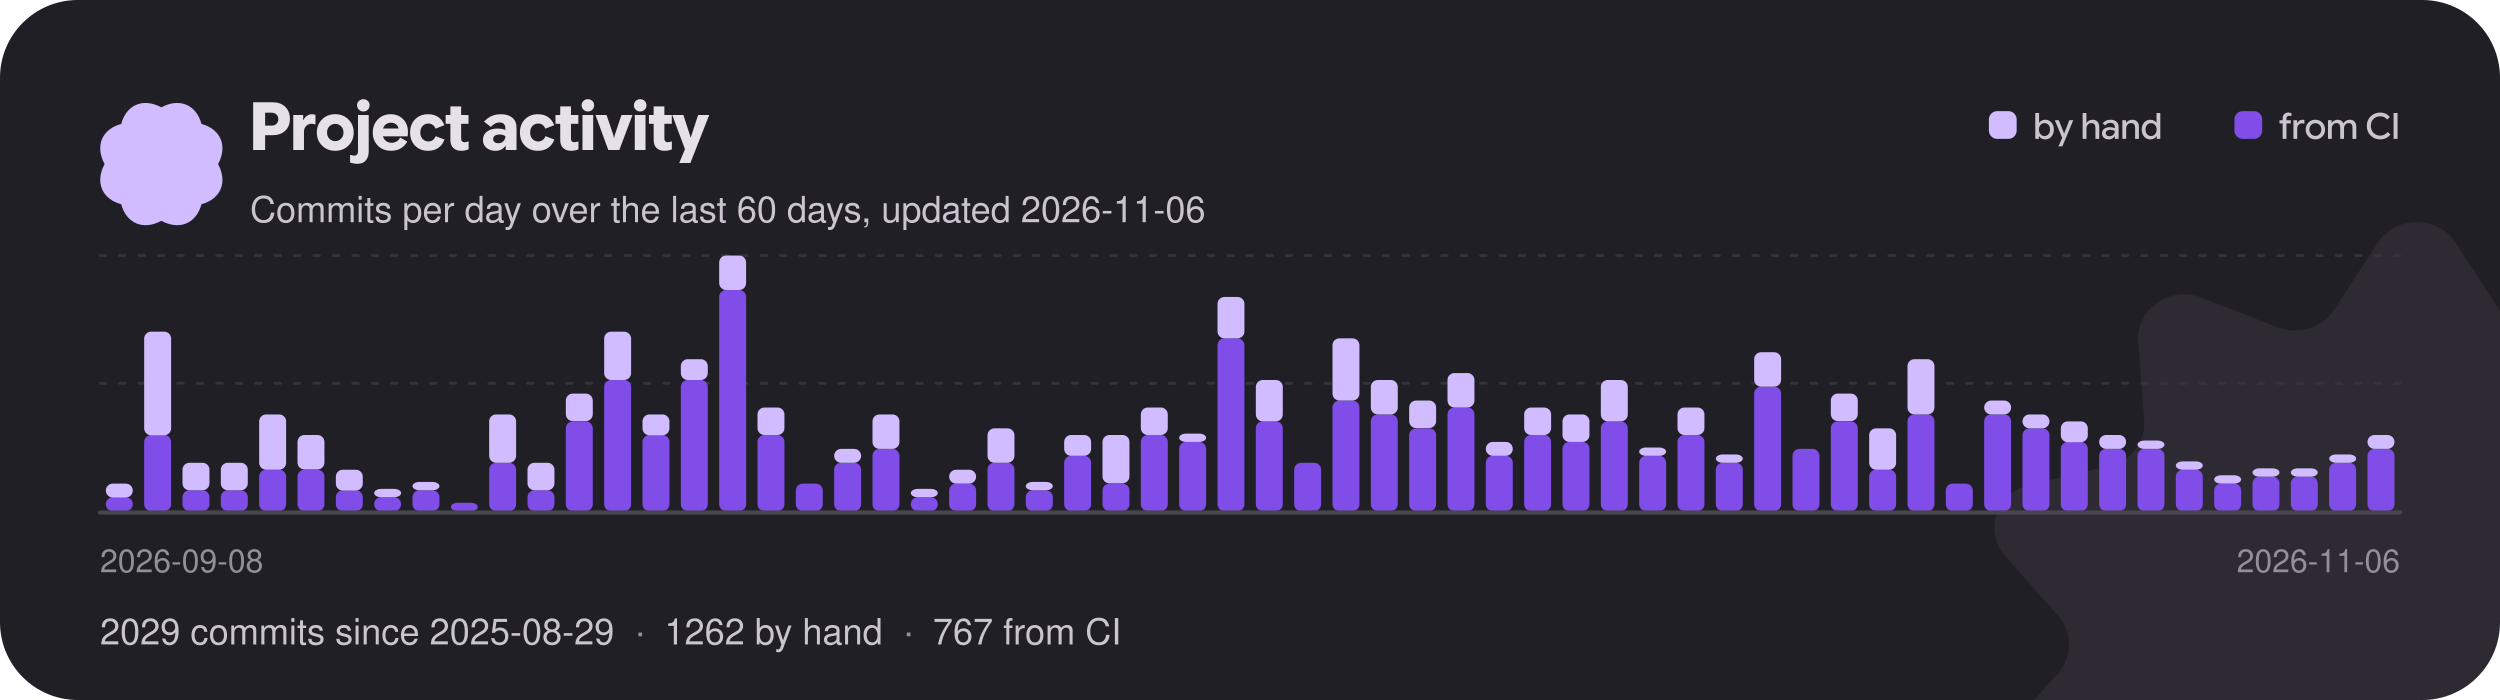
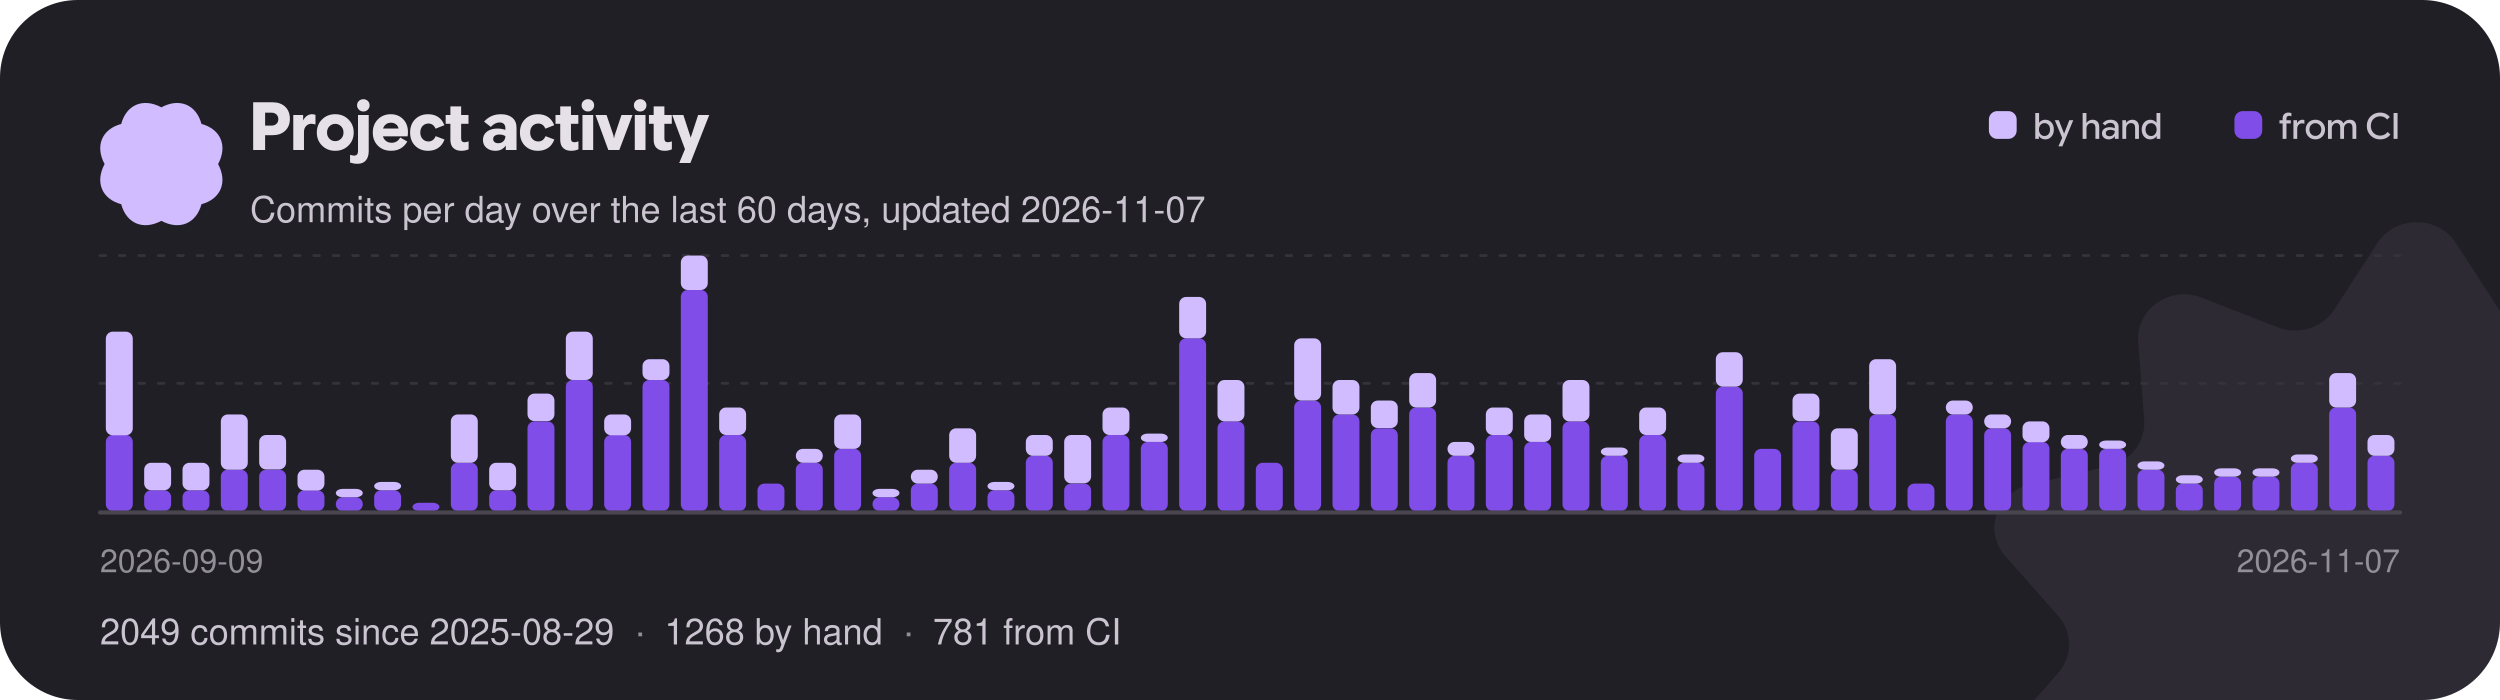
<svg xmlns="http://www.w3.org/2000/svg" width="900" height="252" viewBox="0 0 900 252" role="img" aria-label="Project activity: commits per day over the last 60 days">
  <style>text{font-family:"Google Sans Flex","Google Sans",-apple-system,"Segoe UI",Helvetica,Arial,sans-serif;font-weight:500}</style>
  <defs>
    <clipPath id="card">
      <rect width="900" height="252" rx="28" />
    </clipPath>
  </defs>
  <g clip-path="url(#card)">
    <rect width="900" height="252" fill="#211f26" />
    <g transform="translate(870 232) scale(0.95)">
      <g>
        <animateTransform attributeName="transform" type="rotate" from="0" to="360" dur="60s" repeatCount="indefinite" />
        <path transform="translate(-160 -160)" d="M145.149 7.904C151.979 -2.635 168.019 -2.635 174.849 7.904L191.239 33.165C195.729 40.093 204.799 42.91 212.689 39.83L241.469 28.603C253.479 23.92 266.449 32.932 265.509 45.3L263.239 74.95C262.609 83.08 268.209 90.45 276.489 92.4L306.679 99.49C319.269 102.45 324.229 117.03 315.859 126.51L295.799 149.21C290.299 155.44 290.299 164.56 295.799 170.79L315.859 193.49C324.229 202.97 319.269 217.55 306.679 220.51L276.489 227.6C268.209 229.55 262.609 236.92 263.239 245.05L265.509 274.7C266.449 287.07 253.479 296.08 241.469 291.4L212.689 280.17C204.799 277.09 195.729 279.91 191.239 286.84L174.849 312.1C168.019 322.63 151.979 322.63 145.149 312.1L128.759 286.84C124.269 279.91 115.199 277.09 107.309 280.17L78.529 291.4C66.519 296.08 53.549 287.07 54.489 274.7L56.759 245.05C57.389 236.92 51.789 229.55 43.509 227.6L13.319 220.51C0.729 217.55 -4.231 202.97 4.139 193.49L24.199 170.79C29.699 164.56 29.699 155.44 24.199 149.21L4.139 126.51C-4.231 117.03 0.729 102.45 13.319 99.49L43.509 92.4C51.789 90.45 57.389 83.08 56.759 74.95L54.489 45.3C53.549 32.932 66.519 23.92 78.529 28.603L107.309 39.83C115.199 42.91 124.269 40.093 128.759 33.165L145.149 7.904Z" fill="#d0bcff" fill-opacity="0.07" />
      </g>
    </g>
    <g transform="translate(58 59) scale(0.1375)">
      <g>
        <animateTransform attributeName="transform" type="rotate" from="360" to="0" dur="18s" repeatCount="indefinite" />
        <path transform="translate(-189.4 -189.5)" d="M338.584 189.998C364.427 238.164 344.902 281.771 295.066 295.061C281.771 344.902 238.164 364.422 189.998 338.584C141.831 364.427 98.225 344.902 84.934 295.066C35.098 281.771 15.573 238.164 41.416 189.998C15.573 141.831 35.098 98.225 84.934 84.934C98.225 35.098 141.831 15.573 189.998 41.416C238.164 15.573 281.771 35.098 295.061 84.934C344.902 98.225 364.422 141.831 338.584 189.998Z" fill="#d0bcff" />
      </g>
    </g>
    <path aria-hidden="true" transform="translate(90 54)" fill="#e6e0e9" d="M1.14 0Q1.14 0 1.14 0Q1.14 0 1.14 0V-17.18Q1.14 -17.18 1.14 -17.18Q1.14 -17.18 1.14 -17.18H8.16Q10.97 -17.18 12.67 -15.57Q14.36 -13.96 14.36 -11.18Q14.36 -8.52 12.66 -6.92Q10.96 -5.33 8.16 -5.33H3.62V-8.78H7.75Q8.83 -8.78 9.52 -9.42Q10.2 -10.06 10.2 -11.1Q10.2 -12.14 9.52 -12.79Q8.84 -13.43 7.76 -13.43H5.44V0Q5.44 0 5.44 0Q5.44 0 5.44 0ZM15.58 0Q15.58 0 15.58 0Q15.58 0 15.58 0V-12.6Q15.58 -12.6 15.58 -12.6Q15.58 -12.6 15.58 -12.6H19.13Q19.13 -12.6 19.13 -12.6Q19.13 -12.6 19.13 -12.6V-10.31L18.83 -10.66H19.15Q19.7 -11.78 20.56 -12.34Q21.41 -12.89 22.3 -12.89Q22.58 -12.89 22.87 -12.83Q23.16 -12.78 23.57 -12.66Q23.57 -12.66 23.57 -12.66Q23.57 -12.66 23.57 -12.66V-9.18Q23.57 -9.18 23.57 -9.18Q23.57 -9.18 23.57 -9.18Q23.11 -9.32 22.75 -9.38Q22.39 -9.44 22.08 -9.44Q20.99 -9.44 20.21 -8.65Q19.43 -7.86 19.43 -6.46V0Q19.43 0 19.43 0Q19.43 0 19.43 0ZM30.68 0.29Q27.83 0.29 25.94 -1.59Q24.05 -3.47 24.05 -6.3Q24.05 -9.13 25.94 -11.01Q27.83 -12.89 30.68 -12.89Q33.54 -12.89 35.44 -11Q37.33 -9.12 37.33 -6.3Q37.33 -3.47 35.44 -1.59Q33.54 0.29 30.68 0.29ZM30.68 -3.19Q31.91 -3.19 32.78 -4.06Q33.66 -4.92 33.66 -6.3Q33.66 -7.68 32.78 -8.54Q31.91 -9.41 30.68 -9.41Q29.46 -9.41 28.6 -8.54Q27.73 -7.68 27.73 -6.3Q27.73 -4.92 28.59 -4.06Q29.45 -3.19 30.68 -3.19ZM38.71 4.97Q37.96 4.97 37.37 4.86Q36.78 4.75 36.02 4.52Q36.02 4.52 36.02 4.52Q36.02 4.52 36.02 4.52V1.74Q36.02 1.74 36.02 1.74Q36.02 1.74 36.02 1.74Q36.55 1.88 36.9 1.95Q37.25 2.02 37.54 2.02Q38.17 2.02 38.53 1.61Q38.88 1.21 38.88 0.4V-12.6Q38.88 -12.6 38.88 -12.6Q38.88 -12.6 38.88 -12.6H42.74Q42.74 -12.6 42.74 -12.6Q42.74 -12.6 42.74 -12.6V0.41Q42.74 2.52 41.71 3.74Q40.67 4.97 38.71 4.97ZM40.8 -13.86Q39.86 -13.86 39.2 -14.52Q38.54 -15.18 38.54 -16.09Q38.54 -17.04 39.21 -17.66Q39.88 -18.29 40.8 -18.29Q41.77 -18.29 42.41 -17.66Q43.06 -17.04 43.06 -16.09Q43.06 -15.17 42.41 -14.51Q41.77 -13.86 40.8 -13.86ZM50.78 0.28Q47.84 0.28 46.02 -1.57Q44.2 -3.41 44.2 -6.3Q44.2 -9.13 46.01 -11Q47.83 -12.88 50.68 -12.88Q53.35 -12.88 55.1 -11.12Q56.86 -9.36 56.86 -6.46Q56.86 -6.08 56.83 -5.7Q56.8 -5.32 56.74 -4.91Q56.74 -4.91 56.74 -4.91Q56.74 -4.91 56.74 -4.91H46.08V-7.73H53.46Q53.33 -8.65 52.57 -9.24Q51.82 -9.83 50.72 -9.83Q49.37 -9.83 48.52 -8.87Q47.68 -7.91 47.68 -6.25Q47.68 -4.56 48.59 -3.58Q49.51 -2.6 50.99 -2.6Q52.01 -2.6 52.78 -3.07Q53.54 -3.53 54.07 -4.49Q54.07 -4.49 54.07 -4.49Q54.07 -4.49 54.07 -4.49L56.63 -3.05Q56.63 -3.05 56.63 -3.05Q56.63 -3.05 56.63 -3.05Q55.73 -1.46 54.28 -0.59Q52.84 0.28 50.78 0.28ZM64.13 0.29Q61.25 0.29 59.44 -1.54Q57.64 -3.37 57.64 -6.31Q57.64 -9.24 59.45 -11.06Q61.26 -12.88 64.14 -12.88Q66.25 -12.88 67.73 -11.89Q69.2 -10.91 69.98 -8.93Q69.98 -8.93 69.98 -8.93Q69.98 -8.93 69.98 -8.93L66.79 -7.68Q66.79 -7.68 66.79 -7.68Q66.79 -7.68 66.79 -7.68Q66.42 -8.59 65.77 -9.06Q65.12 -9.53 64.24 -9.53Q62.98 -9.53 62.14 -8.65Q61.31 -7.76 61.31 -6.31Q61.31 -4.85 62.15 -3.96Q62.99 -3.07 64.24 -3.07Q65.14 -3.07 65.81 -3.57Q66.48 -4.07 66.83 -4.98Q66.83 -4.98 66.83 -4.98Q66.83 -4.98 66.83 -4.98L70.02 -3.78Q70.02 -3.78 70.02 -3.78Q70.02 -3.78 70.02 -3.78Q69.3 -1.8 67.78 -0.76Q66.25 0.29 64.13 0.29ZM76.08 0.29Q74.27 0.29 73.21 -0.7Q72.14 -1.69 72.14 -3.71V-15.7Q72.14 -15.7 72.14 -15.7Q72.14 -15.7 72.14 -15.7H76.01Q76.01 -15.7 76.01 -15.7Q76.01 -15.7 76.01 -15.7V-4.18Q76.01 -3.42 76.32 -3.11Q76.63 -2.8 77.2 -2.8Q77.54 -2.8 77.9 -2.87Q78.25 -2.95 78.7 -3.11Q78.7 -3.11 78.7 -3.11Q78.7 -3.11 78.7 -3.11V-0.24Q78.7 -0.24 78.7 -0.24Q78.7 -0.24 78.7 -0.24Q78.04 0.04 77.4 0.16Q76.76 0.29 76.08 0.29ZM70.44 -9.43Q70.44 -9.43 70.44 -9.43Q70.44 -9.43 70.44 -9.43V-12.6Q70.44 -12.6 70.44 -12.6Q70.44 -12.6 70.44 -12.6H78.66Q78.66 -12.6 78.66 -12.6Q78.66 -12.6 78.66 -12.6V-9.43Q78.66 -9.43 78.66 -9.43Q78.66 -9.43 78.66 -9.43ZM88.34 0.29Q86.39 0.29 85.12 -0.78Q83.86 -1.85 83.86 -3.62Q83.86 -5.53 85.3 -6.62Q86.74 -7.72 89.05 -7.72Q89.87 -7.72 90.56 -7.6Q91.26 -7.48 91.93 -7.24V-7.86Q91.93 -8.84 91.39 -9.38Q90.84 -9.92 89.87 -9.92Q88.99 -9.92 88.21 -9.52Q87.43 -9.11 86.7 -8.3Q86.7 -8.3 86.7 -8.3Q86.7 -8.3 86.7 -8.3L84.25 -10.22Q84.25 -10.22 84.25 -10.22Q84.25 -10.22 84.25 -10.22Q85.58 -11.64 87.06 -12.26Q88.54 -12.88 90.37 -12.88Q92.93 -12.88 94.44 -11.62Q95.95 -10.37 95.95 -8.02V0Q95.95 0 95.95 0Q95.95 0 95.95 0H92.08Q92.08 0 92.08 0Q92.08 0 92.08 0V-2.41L92.68 -1.62H92.08Q91.46 -0.7 90.53 -0.2Q89.59 0.29 88.34 0.29ZM89.39 -2.44Q90.52 -2.44 91.22 -3.16Q91.93 -3.88 91.93 -4.91V-4.99Q91.48 -5.29 90.94 -5.43Q90.4 -5.57 89.78 -5.57Q88.75 -5.57 88.15 -5.15Q87.54 -4.73 87.54 -3.97Q87.54 -3.25 88.04 -2.84Q88.54 -2.44 89.39 -2.44ZM103.67 0.29Q100.79 0.29 98.98 -1.54Q97.18 -3.37 97.18 -6.31Q97.18 -9.24 98.99 -11.06Q100.8 -12.88 103.68 -12.88Q105.79 -12.88 107.27 -11.89Q108.74 -10.91 109.52 -8.93Q109.52 -8.93 109.52 -8.93Q109.52 -8.93 109.52 -8.93L106.33 -7.68Q106.33 -7.68 106.33 -7.68Q106.33 -7.68 106.33 -7.68Q105.96 -8.59 105.31 -9.06Q104.66 -9.53 103.78 -9.53Q102.52 -9.53 101.68 -8.65Q100.85 -7.76 100.85 -6.31Q100.85 -4.85 101.69 -3.96Q102.53 -3.07 103.78 -3.07Q104.68 -3.07 105.35 -3.57Q106.02 -4.07 106.37 -4.98Q106.37 -4.98 106.37 -4.98Q106.37 -4.98 106.37 -4.98L109.56 -3.78Q109.56 -3.78 109.56 -3.78Q109.56 -3.78 109.56 -3.78Q108.84 -1.8 107.32 -0.76Q105.79 0.29 103.67 0.29ZM115.62 0.29Q113.81 0.29 112.75 -0.7Q111.68 -1.69 111.68 -3.71V-15.7Q111.68 -15.7 111.68 -15.7Q111.68 -15.7 111.68 -15.7H115.55Q115.55 -15.7 115.55 -15.7Q115.55 -15.7 115.55 -15.7V-4.18Q115.55 -3.42 115.86 -3.11Q116.17 -2.8 116.74 -2.8Q117.08 -2.8 117.44 -2.87Q117.79 -2.95 118.24 -3.11Q118.24 -3.11 118.24 -3.11Q118.24 -3.11 118.24 -3.11V-0.24Q118.24 -0.24 118.24 -0.24Q118.24 -0.24 118.24 -0.24Q117.58 0.04 116.94 0.16Q116.3 0.29 115.62 0.29ZM109.98 -9.43Q109.98 -9.43 109.98 -9.43Q109.98 -9.43 109.98 -9.43V-12.6Q109.98 -12.6 109.98 -12.6Q109.98 -12.6 109.98 -12.6H118.2Q118.2 -12.6 118.2 -12.6Q118.2 -12.6 118.2 -12.6V-9.43Q118.2 -9.43 118.2 -9.43Q118.2 -9.43 118.2 -9.43ZM119.69 0Q119.69 0 119.69 0Q119.69 0 119.69 0V-12.6Q119.69 -12.6 119.69 -12.6Q119.69 -12.6 119.69 -12.6H123.55Q123.55 -12.6 123.55 -12.6Q123.55 -12.6 123.55 -12.6V0Q123.55 0 123.55 0Q123.55 0 123.55 0ZM121.63 -13.86Q120.7 -13.86 120.04 -14.52Q119.38 -15.18 119.38 -16.09Q119.38 -17.04 120.04 -17.66Q120.71 -18.29 121.63 -18.29Q122.6 -18.29 123.25 -17.66Q123.89 -17.04 123.89 -16.09Q123.89 -15.17 123.25 -14.51Q122.6 -13.86 121.63 -13.86ZM128.99 0Q128.99 0 128.99 0Q128.99 0 128.99 0L124.37 -12.6Q124.37 -12.6 124.37 -12.6Q124.37 -12.6 124.37 -12.6H128.36Q128.36 -12.6 128.36 -12.6Q128.36 -12.6 128.36 -12.6L130.79 -5.39L131.03 -4.21H131.05L131.32 -5.39L133.73 -12.6Q133.73 -12.6 133.73 -12.6Q133.73 -12.6 133.73 -12.6H137.7Q137.7 -12.6 137.7 -12.6Q137.7 -12.6 137.7 -12.6L132.95 0Q132.95 0 132.95 0Q132.95 0 132.95 0ZM138.52 0Q138.52 0 138.52 0Q138.52 0 138.52 0V-12.6Q138.52 -12.6 138.52 -12.6Q138.52 -12.6 138.52 -12.6H142.38Q142.38 -12.6 142.38 -12.6Q142.38 -12.6 142.38 -12.6V0Q142.38 0 142.38 0Q142.38 0 142.38 0ZM140.46 -13.86Q139.52 -13.86 138.86 -14.52Q138.2 -15.18 138.2 -16.09Q138.2 -17.04 138.87 -17.66Q139.54 -18.29 140.46 -18.29Q141.43 -18.29 142.07 -17.66Q142.72 -17.04 142.72 -16.09Q142.72 -15.17 142.07 -14.51Q141.43 -13.86 140.46 -13.86ZM149.26 0.29Q147.44 0.29 146.38 -0.7Q145.32 -1.69 145.32 -3.71V-15.7Q145.32 -15.7 145.32 -15.7Q145.32 -15.7 145.32 -15.7H149.18Q149.18 -15.7 149.18 -15.7Q149.18 -15.7 149.18 -15.7V-4.18Q149.18 -3.42 149.5 -3.11Q149.81 -2.8 150.37 -2.8Q150.72 -2.8 151.07 -2.87Q151.43 -2.95 151.87 -3.11Q151.87 -3.11 151.87 -3.11Q151.87 -3.11 151.87 -3.11V-0.24Q151.87 -0.24 151.87 -0.24Q151.87 -0.24 151.87 -0.24Q151.21 0.04 150.58 0.16Q149.94 0.29 149.26 0.29ZM143.62 -9.43Q143.62 -9.43 143.62 -9.43Q143.62 -9.43 143.62 -9.43V-12.6Q143.62 -12.6 143.62 -12.6Q143.62 -12.6 143.62 -12.6H151.84Q151.84 -12.6 151.84 -12.6Q151.84 -12.6 151.84 -12.6V-9.43Q151.84 -9.43 151.84 -9.43Q151.84 -9.43 151.84 -9.43ZM154.51 4.69Q154.51 4.69 154.49 4.73Q154.48 4.78 154.51 4.69L156.92 -1.09L156.86 0.42L152 -12.6Q152 -12.6 152 -12.6Q152 -12.6 152 -12.6H156.01Q156.01 -12.6 156.01 -12.6Q156.01 -12.6 156.01 -12.6L158.5 -4.96L158.64 -4.43H158.65L158.81 -4.94L161.33 -12.6Q161.33 -12.6 161.33 -12.6Q161.33 -12.6 161.33 -12.6H165.32Q165.32 -12.6 165.32 -12.6Q165.32 -12.6 165.32 -12.6L158.53 4.69Q158.52 4.73 158.53 4.71Q158.53 4.69 158.53 4.69Z" />
-     <text x="90" y="80" font-size="13" fill="#cac4d0">Commits per day over the last 60 days, updated 2026-11-06</text>
+     <text x="90" y="80" font-size="13" fill="#cac4d0">Commits per day over the last 60 days, updated 2026-11-07</text>
    <rect x="716.0" y="40" width="10" height="10" rx="3" fill="#d0bcff" />
    <path aria-hidden="true" transform="translate(732.0 50)" fill="#cac4d0" d="M4.29 0.18Q3.53 0.18 2.92 -0.16Q2.31 -0.5 2 -1.06H1.67L2 -1.37V0Q2 0 2 0Q2 0 2 0H0.7Q0.7 0 0.7 0Q0.7 0 0.7 0V-9.31Q0.7 -9.31 0.7 -9.31Q0.7 -9.31 0.7 -9.31H2.07Q2.07 -9.31 2.07 -9.31Q2.07 -9.31 2.07 -9.31V-5.65L2.05 -5.73Q2.36 -6.26 2.96 -6.58Q3.57 -6.9 4.3 -6.9Q5.63 -6.9 6.51 -5.94Q7.39 -4.97 7.39 -3.37Q7.39 -1.79 6.51 -0.81Q5.64 0.18 4.29 0.18ZM4.02 -1.04Q4.88 -1.04 5.44 -1.67Q6.01 -2.29 6.01 -3.37Q6.01 -4.44 5.45 -5.06Q4.88 -5.68 4.02 -5.68Q3.17 -5.68 2.6 -5.04Q2.02 -4.41 2.02 -3.37Q2.02 -2.37 2.59 -1.7Q3.15 -1.04 4.02 -1.04ZM9.04 2.67Q9.04 2.67 9.03 2.67Q9.03 2.68 9.04 2.67L10.53 -0.71L10.56 0.04L7.73 -6.73Q7.73 -6.73 7.73 -6.73Q7.73 -6.73 7.73 -6.73H9.17Q9.17 -6.73 9.17 -6.73Q9.17 -6.73 9.17 -6.73L10.94 -2.26L11.06 -1.87H11.09L11.22 -2.26L12.96 -6.73Q12.95 -6.73 12.96 -6.73Q12.96 -6.73 12.96 -6.73H14.38Q14.38 -6.73 14.38 -6.73Q14.38 -6.73 14.38 -6.73L10.46 2.67Q10.46 2.67 10.46 2.67Q10.46 2.67 10.46 2.67ZM17.75 0Q17.75 0 17.75 0Q17.75 0 17.75 0V-9.31Q17.75 -9.31 17.75 -9.31Q17.75 -9.31 17.75 -9.31H19.11Q19.11 -9.31 19.11 -9.31Q19.11 -9.31 19.11 -9.31V-5.73H19.13Q19.43 -6.25 20.02 -6.57Q20.6 -6.9 21.29 -6.9Q22.44 -6.9 23.08 -6.21Q23.72 -5.51 23.72 -4.34V0Q23.72 0 23.72 0Q23.72 0 23.72 0H22.35Q22.35 0 22.35 0Q22.35 0 22.35 0V-4.06Q22.35 -4.82 21.97 -5.26Q21.6 -5.69 20.86 -5.69Q20.15 -5.69 19.64 -5.14Q19.13 -4.58 19.13 -3.78V0Q19.13 0 19.13 0Q19.13 0 19.13 0ZM27.16 0.18Q26.08 0.18 25.4 -0.42Q24.71 -1.02 24.71 -1.99Q24.71 -3.02 25.48 -3.61Q26.25 -4.21 27.49 -4.21Q28.03 -4.21 28.51 -4.11Q28.98 -4 29.33 -3.84V-4.28Q29.33 -4.97 28.88 -5.37Q28.44 -5.77 27.7 -5.77Q27.12 -5.77 26.69 -5.54Q26.25 -5.32 25.84 -4.84Q25.84 -4.84 25.84 -4.84Q25.84 -4.84 25.84 -4.84L24.94 -5.58Q24.94 -5.58 24.94 -5.58Q24.94 -5.58 24.94 -5.58Q25.58 -6.3 26.25 -6.6Q26.92 -6.9 27.83 -6.9Q29.14 -6.9 29.92 -6.21Q30.7 -5.51 30.7 -4.32V0Q30.7 0 30.7 0Q30.7 0 30.7 0H29.35Q29.35 0 29.35 0Q29.35 0 29.35 0V-1.46L29.69 -0.99H29.33Q29.02 -0.45 28.45 -0.14Q27.88 0.18 27.16 0.18ZM27.45 -0.95Q28.24 -0.95 28.78 -1.49Q29.33 -2.03 29.33 -2.81V-2.83Q29.04 -3.02 28.61 -3.14Q28.18 -3.26 27.72 -3.26Q26.96 -3.26 26.52 -2.95Q26.08 -2.65 26.08 -2.07Q26.08 -1.55 26.45 -1.25Q26.83 -0.95 27.45 -0.95ZM32.05 0V-6.73Q32.05 -6.73 32.05 -6.73Q32.05 -6.73 32.05 -6.73H33.37Q33.37 -6.73 33.37 -6.73Q33.37 -6.73 33.37 -6.73V-5.53L33.2 -5.73H33.39Q33.7 -6.25 34.3 -6.57Q34.91 -6.9 35.58 -6.9Q36.73 -6.9 37.37 -6.21Q38.01 -5.52 38.01 -4.34V0Q38.01 0 38.01 0Q38.01 0 38.01 0H36.64Q36.64 0 36.64 0Q36.64 0 36.64 0V-4.06Q36.64 -4.83 36.27 -5.26Q35.9 -5.69 35.13 -5.69Q34.42 -5.69 33.92 -5.15Q33.42 -4.61 33.42 -3.8V0Q33.42 0 33.42 0Q33.42 0 33.42 0H32.05Q32.05 0 32.05 0Q32.05 0 32.05 0ZM42.11 0.18Q40.77 0.18 39.9 -0.8Q39.02 -1.77 39.02 -3.36Q39.02 -4.95 39.91 -5.92Q40.79 -6.9 42.13 -6.9Q42.86 -6.9 43.47 -6.57Q44.07 -6.25 44.36 -5.72L44.34 -5.65V-9.31Q44.34 -9.31 44.34 -9.31Q44.34 -9.31 44.34 -9.31H45.71Q45.71 -9.31 45.71 -9.31Q45.71 -9.31 45.71 -9.31V0Q45.71 0 45.71 0Q45.71 0 45.71 0H44.41Q44.41 0 44.41 0Q44.41 0 44.41 0V-1.29L44.64 -1.05H44.41Q44.1 -0.49 43.49 -0.16Q42.88 0.18 42.11 0.18ZM42.39 -1.03Q43.26 -1.03 43.82 -1.7Q44.39 -2.36 44.39 -3.37Q44.39 -4.39 43.81 -5.03Q43.24 -5.67 42.39 -5.67Q41.53 -5.67 40.96 -5.05Q40.39 -4.43 40.39 -3.36Q40.39 -2.29 40.96 -1.66Q41.53 -1.03 42.39 -1.03Z" />
    <rect x="804.4" y="40" width="10" height="10" rx="3" fill="#814de8" />
    <path aria-hidden="true" transform="translate(820.4 50)" fill="#cac4d0" d="M0.21 -5.55Q0.21 -5.55 0.21 -5.55Q0.21 -5.55 0.21 -5.55V-6.71Q0.21 -6.71 0.21 -6.71Q0.21 -6.71 0.21 -6.71H4.29Q4.29 -6.71 4.29 -6.71Q4.29 -6.71 4.29 -6.71V-5.55Q4.29 -5.55 4.29 -5.55Q4.29 -5.55 4.29 -5.55ZM1.35 0Q1.35 0 1.35 0Q1.35 0 1.35 0V-7.38Q1.35 -8.33 1.91 -8.91Q2.47 -9.48 3.41 -9.48Q3.67 -9.48 3.92 -9.44Q4.17 -9.41 4.5 -9.3Q4.5 -9.3 4.5 -9.3Q4.5 -9.3 4.5 -9.3V-8.15Q4.5 -8.15 4.5 -8.15Q4.5 -8.15 4.5 -8.15Q4.21 -8.24 4.01 -8.27Q3.82 -8.3 3.63 -8.3Q3.22 -8.3 2.97 -8.05Q2.72 -7.81 2.72 -7.31V-6.38V-6.14V0Q2.72 0 2.72 0Q2.72 0 2.72 0ZM5.23 0Q5.23 0 5.23 0Q5.23 0 5.23 0V-6.73Q5.23 -6.73 5.23 -6.73Q5.23 -6.73 5.23 -6.73H6.53Q6.53 -6.73 6.53 -6.73Q6.53 -6.73 6.53 -6.73V-5.53L6.4 -5.67H6.56Q6.82 -6.24 7.35 -6.57Q7.87 -6.9 8.43 -6.9Q8.57 -6.9 8.74 -6.88Q8.9 -6.86 9.18 -6.79Q9.18 -6.79 9.18 -6.79Q9.18 -6.79 9.18 -6.79V-5.45Q9.18 -5.45 9.18 -5.45Q9.18 -5.45 9.18 -5.45Q8.85 -5.55 8.65 -5.58Q8.46 -5.6 8.33 -5.6Q7.62 -5.6 7.11 -5.07Q6.6 -4.53 6.6 -3.67V0Q6.6 0 6.6 0Q6.6 0 6.6 0ZM13.13 0.18Q11.63 0.18 10.64 -0.84Q9.65 -1.85 9.65 -3.37Q9.65 -4.89 10.64 -5.9Q11.63 -6.9 13.13 -6.9Q14.62 -6.9 15.62 -5.9Q16.62 -4.89 16.62 -3.37Q16.62 -1.85 15.63 -0.84Q14.63 0.18 13.13 0.18ZM13.13 -1.07Q14.02 -1.07 14.64 -1.71Q15.27 -2.35 15.27 -3.37Q15.27 -4.39 14.64 -5.03Q14.01 -5.66 13.13 -5.66Q12.24 -5.66 11.62 -5.03Q11 -4.39 11 -3.37Q11 -2.35 11.62 -1.71Q12.23 -1.07 13.13 -1.07ZM17.67 0Q17.67 0 17.67 0Q17.67 0 17.67 0V-6.73Q17.67 -6.73 17.67 -6.73Q17.67 -6.73 17.67 -6.73H19Q19 -6.73 19 -6.73Q19 -6.73 19 -6.73V-5.58L18.87 -5.73H19.03Q19.32 -6.25 19.9 -6.57Q20.47 -6.9 21.16 -6.9Q21.89 -6.9 22.45 -6.54Q23.01 -6.17 23.22 -5.58Q23.61 -6.23 24.2 -6.57Q24.8 -6.9 25.52 -6.9Q26.64 -6.9 27.25 -6.22Q27.86 -5.53 27.86 -4.35V0Q27.86 0 27.86 0Q27.86 0 27.86 0H26.49Q26.49 0 26.49 0Q26.49 0 26.49 0V-4.06Q26.49 -4.85 26.15 -5.27Q25.8 -5.69 25.12 -5.69Q24.43 -5.69 23.94 -5.15Q23.45 -4.61 23.45 -3.79V0Q23.45 0 23.45 0Q23.45 0 23.45 0H22.08Q22.08 0 22.08 0Q22.08 0 22.08 0V-4.04Q22.08 -4.84 21.73 -5.26Q21.38 -5.69 20.7 -5.69Q20.02 -5.69 19.54 -5.14Q19.05 -4.6 19.05 -3.78V0Q19.05 0 19.05 0Q19.05 0 19.05 0ZM36.47 0.18Q34.41 0.18 33.03 -1.21Q31.65 -2.59 31.65 -4.67Q31.65 -6.76 33.04 -8.12Q34.42 -9.48 36.46 -9.48Q37.13 -9.48 37.75 -9.31Q38.37 -9.14 38.87 -8.82Q39.38 -8.51 39.94 -7.9Q39.94 -7.9 39.94 -7.9Q39.94 -7.9 39.94 -7.9L38.98 -6.96Q38.98 -6.96 38.98 -6.96Q38.98 -6.96 38.98 -6.96Q38.49 -7.47 38.15 -7.69Q37.82 -7.9 37.4 -8.01Q36.99 -8.13 36.48 -8.13Q35.05 -8.13 34.07 -7.18Q33.1 -6.23 33.1 -4.68Q33.1 -3.14 34.06 -2.16Q35.03 -1.18 36.48 -1.18Q37 -1.18 37.46 -1.33Q37.93 -1.47 38.32 -1.73Q38.72 -2 39.16 -2.5Q39.16 -2.5 39.16 -2.5Q39.16 -2.5 39.16 -2.5L40.16 -1.54Q40.16 -1.54 40.16 -1.54Q40.16 -1.54 40.16 -1.54Q39.53 -0.83 38.99 -0.5Q38.45 -0.17 37.82 0Q37.19 0.18 36.47 0.18ZM41.29 0Q41.29 0 41.29 0Q41.29 0 41.29 0V-9.31Q41.29 -9.31 41.29 -9.31Q41.29 -9.31 41.29 -9.31H42.72Q42.72 -9.31 42.72 -9.31Q42.72 -9.31 42.72 -9.31V0Q42.72 0 42.72 0Q42.72 0 42.72 0Z" />
    <line x1="36" y1="138.0" x2="864" y2="138.0" stroke="#36323d" stroke-dasharray="2 5" stroke-linecap="round" />
    <line x1="36" y1="92.0" x2="864" y2="92.0" stroke="#36323d" stroke-dasharray="2 5" stroke-linecap="round" />
-     <rect x="38.1" y="179.0" width="9.7" height="5.0" rx="2.5" fill="#814de8" />
-     <rect x="38.1" y="174.1" width="9.7" height="5.0" rx="2.5" fill="#d0bcff" />
-     <rect x="51.9" y="156.6" width="9.7" height="27.4" rx="2.5" fill="#814de8" />
-     <rect x="51.9" y="119.4" width="9.7" height="37.3" rx="2.5" fill="#d0bcff" />
+     <rect x="38.1" y="156.6" width="9.7" height="27.4" rx="2.5" fill="#814de8" />
+     <rect x="38.1" y="119.4" width="9.7" height="37.3" rx="2.5" fill="#d0bcff" />
+     <rect x="51.9" y="176.5" width="9.7" height="7.5" rx="2.5" fill="#814de8" />
+     <rect x="51.9" y="166.6" width="9.7" height="9.9" rx="2.5" fill="#d0bcff" />
    <rect x="65.7" y="176.5" width="9.7" height="7.5" rx="2.5" fill="#814de8" />
    <rect x="65.7" y="166.6" width="9.7" height="9.9" rx="2.5" fill="#d0bcff" />
-     <rect x="79.5" y="176.5" width="9.7" height="7.5" rx="2.5" fill="#814de8" />
-     <rect x="79.5" y="166.6" width="9.7" height="9.9" rx="2.5" fill="#d0bcff" />
+     <rect x="79.5" y="169.1" width="9.7" height="14.9" rx="2.5" fill="#814de8" />
+     <rect x="79.5" y="149.2" width="9.7" height="19.9" rx="2.5" fill="#d0bcff" />
    <rect x="93.3" y="169.1" width="9.7" height="14.9" rx="2.5" fill="#814de8" />
-     <rect x="93.3" y="149.2" width="9.7" height="19.9" rx="2.5" fill="#d0bcff" />
-     <rect x="107.1" y="169.1" width="9.7" height="14.9" rx="2.5" fill="#814de8" />
-     <rect x="107.1" y="156.6" width="9.7" height="12.4" rx="2.5" fill="#d0bcff" />
-     <rect x="120.9" y="176.5" width="9.7" height="7.5" rx="2.5" fill="#814de8" />
-     <rect x="120.9" y="169.1" width="9.7" height="7.5" rx="2.5" fill="#d0bcff" />
-     <rect x="134.7" y="179.0" width="9.7" height="5.0" rx="2.5" fill="#814de8" />
-     <rect x="134.7" y="176.0" width="9.7" height="3.0" rx="2.5" fill="#d0bcff" />
-     <rect x="148.5" y="176.5" width="9.7" height="7.5" rx="2.5" fill="#814de8" />
-     <rect x="148.5" y="173.5" width="9.7" height="3.0" rx="2.5" fill="#d0bcff" />
-     <rect x="162.3" y="181.0" width="9.7" height="3.0" rx="2.5" fill="#814de8" />
-     <rect x="176.1" y="166.6" width="9.7" height="17.4" rx="2.5" fill="#814de8" />
-     <rect x="176.1" y="149.2" width="9.7" height="17.4" rx="2.5" fill="#d0bcff" />
-     <rect x="189.9" y="176.5" width="9.7" height="7.5" rx="2.5" fill="#814de8" />
-     <rect x="189.9" y="166.6" width="9.7" height="9.9" rx="2.5" fill="#d0bcff" />
-     <rect x="203.7" y="151.7" width="9.7" height="32.3" rx="2.5" fill="#814de8" />
-     <rect x="203.7" y="141.7" width="9.7" height="9.9" rx="2.5" fill="#d0bcff" />
-     <rect x="217.5" y="136.8" width="9.7" height="47.2" rx="2.5" fill="#814de8" />
-     <rect x="217.5" y="119.4" width="9.7" height="17.4" rx="2.5" fill="#d0bcff" />
-     <rect x="231.3" y="156.6" width="9.7" height="27.4" rx="2.5" fill="#814de8" />
-     <rect x="231.3" y="149.2" width="9.7" height="7.5" rx="2.5" fill="#d0bcff" />
-     <rect x="245.1" y="136.8" width="9.7" height="47.2" rx="2.5" fill="#814de8" />
-     <rect x="245.1" y="129.3" width="9.7" height="7.5" rx="2.5" fill="#d0bcff" />
-     <rect x="258.9" y="104.4" width="9.7" height="79.6" rx="2.5" fill="#814de8" />
-     <rect x="258.9" y="92.0" width="9.7" height="12.4" rx="2.5" fill="#d0bcff" />
-     <rect x="272.7" y="156.6" width="9.7" height="27.4" rx="2.5" fill="#814de8" />
-     <rect x="272.7" y="146.7" width="9.7" height="9.9" rx="2.5" fill="#d0bcff" />
-     <rect x="286.5" y="174.1" width="9.7" height="9.9" rx="2.5" fill="#814de8" />
-     <rect x="300.3" y="166.6" width="9.7" height="17.4" rx="2.5" fill="#814de8" />
-     <rect x="300.3" y="161.6" width="9.7" height="5.0" rx="2.5" fill="#d0bcff" />
-     <rect x="314.1" y="161.6" width="9.7" height="22.4" rx="2.5" fill="#814de8" />
-     <rect x="314.1" y="149.2" width="9.7" height="12.4" rx="2.5" fill="#d0bcff" />
-     <rect x="327.9" y="179.0" width="9.7" height="5.0" rx="2.5" fill="#814de8" />
-     <rect x="327.9" y="176.0" width="9.7" height="3.0" rx="2.5" fill="#d0bcff" />
-     <rect x="341.7" y="174.1" width="9.7" height="9.9" rx="2.5" fill="#814de8" />
-     <rect x="341.7" y="169.1" width="9.7" height="5.0" rx="2.5" fill="#d0bcff" />
-     <rect x="355.5" y="166.6" width="9.7" height="17.4" rx="2.5" fill="#814de8" />
-     <rect x="355.5" y="154.2" width="9.7" height="12.4" rx="2.5" fill="#d0bcff" />
-     <rect x="369.3" y="176.5" width="9.7" height="7.5" rx="2.5" fill="#814de8" />
-     <rect x="369.3" y="173.5" width="9.7" height="3.0" rx="2.5" fill="#d0bcff" />
-     <rect x="383.1" y="164.1" width="9.7" height="19.9" rx="2.5" fill="#814de8" />
-     <rect x="383.1" y="156.6" width="9.7" height="7.5" rx="2.5" fill="#d0bcff" />
-     <rect x="396.9" y="174.1" width="9.7" height="9.9" rx="2.5" fill="#814de8" />
-     <rect x="396.9" y="156.6" width="9.7" height="17.4" rx="2.5" fill="#d0bcff" />
-     <rect x="410.7" y="156.6" width="9.7" height="27.4" rx="2.5" fill="#814de8" />
-     <rect x="410.7" y="146.7" width="9.7" height="9.9" rx="2.5" fill="#d0bcff" />
-     <rect x="424.5" y="159.1" width="9.7" height="24.9" rx="2.5" fill="#814de8" />
-     <rect x="424.5" y="156.1" width="9.7" height="3.0" rx="2.5" fill="#d0bcff" />
-     <rect x="438.3" y="121.8" width="9.7" height="62.2" rx="2.5" fill="#814de8" />
-     <rect x="438.3" y="106.9" width="9.7" height="14.9" rx="2.5" fill="#d0bcff" />
-     <rect x="452.1" y="151.7" width="9.7" height="32.3" rx="2.5" fill="#814de8" />
-     <rect x="452.1" y="136.8" width="9.7" height="14.9" rx="2.5" fill="#d0bcff" />
-     <rect x="465.9" y="166.6" width="9.7" height="17.4" rx="2.5" fill="#814de8" />
-     <rect x="479.7" y="144.2" width="9.7" height="39.8" rx="2.5" fill="#814de8" />
-     <rect x="479.7" y="121.8" width="9.7" height="22.4" rx="2.5" fill="#d0bcff" />
-     <rect x="493.5" y="149.2" width="9.7" height="34.8" rx="2.5" fill="#814de8" />
-     <rect x="493.5" y="136.8" width="9.7" height="12.4" rx="2.5" fill="#d0bcff" />
-     <rect x="507.3" y="154.2" width="9.7" height="29.8" rx="2.5" fill="#814de8" />
-     <rect x="507.3" y="144.2" width="9.7" height="9.9" rx="2.5" fill="#d0bcff" />
-     <rect x="521.1" y="146.7" width="9.7" height="37.3" rx="2.5" fill="#814de8" />
-     <rect x="521.1" y="134.3" width="9.7" height="12.4" rx="2.5" fill="#d0bcff" />
-     <rect x="534.9" y="164.1" width="9.7" height="19.9" rx="2.5" fill="#814de8" />
-     <rect x="534.9" y="159.1" width="9.7" height="5.0" rx="2.5" fill="#d0bcff" />
-     <rect x="548.7" y="156.6" width="9.7" height="27.4" rx="2.5" fill="#814de8" />
-     <rect x="548.7" y="146.7" width="9.7" height="9.9" rx="2.5" fill="#d0bcff" />
-     <rect x="562.5" y="159.1" width="9.7" height="24.9" rx="2.5" fill="#814de8" />
-     <rect x="562.5" y="149.2" width="9.7" height="9.9" rx="2.5" fill="#d0bcff" />
-     <rect x="576.3" y="151.7" width="9.7" height="32.3" rx="2.5" fill="#814de8" />
-     <rect x="576.3" y="136.8" width="9.7" height="14.9" rx="2.5" fill="#d0bcff" />
-     <rect x="590.1" y="164.1" width="9.7" height="19.9" rx="2.5" fill="#814de8" />
-     <rect x="590.1" y="161.1" width="9.7" height="3.0" rx="2.5" fill="#d0bcff" />
-     <rect x="603.9" y="156.6" width="9.7" height="27.4" rx="2.5" fill="#814de8" />
-     <rect x="603.9" y="146.7" width="9.7" height="9.9" rx="2.5" fill="#d0bcff" />
-     <rect x="617.7" y="166.6" width="9.7" height="17.4" rx="2.5" fill="#814de8" />
-     <rect x="617.7" y="163.6" width="9.7" height="3.0" rx="2.5" fill="#d0bcff" />
-     <rect x="631.5" y="139.2" width="9.7" height="44.8" rx="2.5" fill="#814de8" />
-     <rect x="631.5" y="126.8" width="9.7" height="12.4" rx="2.5" fill="#d0bcff" />
-     <rect x="645.3" y="161.6" width="9.7" height="22.4" rx="2.5" fill="#814de8" />
-     <rect x="659.1" y="151.7" width="9.7" height="32.3" rx="2.5" fill="#814de8" />
-     <rect x="659.1" y="141.7" width="9.7" height="9.9" rx="2.5" fill="#d0bcff" />
-     <rect x="672.9" y="169.1" width="9.7" height="14.9" rx="2.5" fill="#814de8" />
-     <rect x="672.9" y="154.2" width="9.7" height="14.9" rx="2.5" fill="#d0bcff" />
-     <rect x="686.7" y="149.2" width="9.7" height="34.8" rx="2.5" fill="#814de8" />
-     <rect x="686.7" y="129.3" width="9.7" height="19.9" rx="2.5" fill="#d0bcff" />
-     <rect x="700.5" y="174.1" width="9.7" height="9.9" rx="2.5" fill="#814de8" />
-     <rect x="714.3" y="149.2" width="9.7" height="34.8" rx="2.5" fill="#814de8" />
-     <rect x="714.3" y="144.2" width="9.7" height="5.0" rx="2.5" fill="#d0bcff" />
-     <rect x="728.1" y="154.2" width="9.7" height="29.8" rx="2.5" fill="#814de8" />
-     <rect x="728.1" y="149.2" width="9.7" height="5.0" rx="2.5" fill="#d0bcff" />
-     <rect x="741.9" y="159.1" width="9.7" height="24.9" rx="2.5" fill="#814de8" />
-     <rect x="741.9" y="151.7" width="9.7" height="7.5" rx="2.5" fill="#d0bcff" />
+     <rect x="93.3" y="156.6" width="9.7" height="12.4" rx="2.5" fill="#d0bcff" />
+     <rect x="107.1" y="176.5" width="9.7" height="7.5" rx="2.5" fill="#814de8" />
+     <rect x="107.1" y="169.1" width="9.7" height="7.5" rx="2.5" fill="#d0bcff" />
+     <rect x="120.9" y="179.0" width="9.7" height="5.0" rx="2.5" fill="#814de8" />
+     <rect x="120.9" y="176.0" width="9.7" height="3.0" rx="2.5" fill="#d0bcff" />
+     <rect x="134.7" y="176.5" width="9.7" height="7.5" rx="2.5" fill="#814de8" />
+     <rect x="134.7" y="173.5" width="9.7" height="3.0" rx="2.5" fill="#d0bcff" />
+     <rect x="148.5" y="181.0" width="9.7" height="3.0" rx="2.5" fill="#814de8" />
+     <rect x="162.3" y="166.6" width="9.7" height="17.4" rx="2.5" fill="#814de8" />
+     <rect x="162.3" y="149.2" width="9.7" height="17.4" rx="2.5" fill="#d0bcff" />
+     <rect x="176.1" y="176.5" width="9.7" height="7.5" rx="2.5" fill="#814de8" />
+     <rect x="176.1" y="166.6" width="9.7" height="9.9" rx="2.5" fill="#d0bcff" />
+     <rect x="189.9" y="151.7" width="9.7" height="32.3" rx="2.5" fill="#814de8" />
+     <rect x="189.9" y="141.7" width="9.7" height="9.9" rx="2.5" fill="#d0bcff" />
+     <rect x="203.7" y="136.8" width="9.7" height="47.2" rx="2.5" fill="#814de8" />
+     <rect x="203.7" y="119.4" width="9.7" height="17.4" rx="2.5" fill="#d0bcff" />
+     <rect x="217.5" y="156.6" width="9.7" height="27.4" rx="2.5" fill="#814de8" />
+     <rect x="217.5" y="149.2" width="9.7" height="7.5" rx="2.5" fill="#d0bcff" />
+     <rect x="231.3" y="136.8" width="9.7" height="47.2" rx="2.5" fill="#814de8" />
+     <rect x="231.3" y="129.3" width="9.7" height="7.5" rx="2.5" fill="#d0bcff" />
+     <rect x="245.1" y="104.4" width="9.7" height="79.6" rx="2.5" fill="#814de8" />
+     <rect x="245.1" y="92.0" width="9.7" height="12.4" rx="2.5" fill="#d0bcff" />
+     <rect x="258.9" y="156.6" width="9.7" height="27.4" rx="2.5" fill="#814de8" />
+     <rect x="258.9" y="146.7" width="9.7" height="9.9" rx="2.5" fill="#d0bcff" />
+     <rect x="272.7" y="174.1" width="9.7" height="9.9" rx="2.5" fill="#814de8" />
+     <rect x="286.5" y="166.6" width="9.7" height="17.4" rx="2.5" fill="#814de8" />
+     <rect x="286.5" y="161.6" width="9.7" height="5.0" rx="2.5" fill="#d0bcff" />
+     <rect x="300.3" y="161.6" width="9.7" height="22.4" rx="2.5" fill="#814de8" />
+     <rect x="300.3" y="149.2" width="9.7" height="12.4" rx="2.5" fill="#d0bcff" />
+     <rect x="314.1" y="179.0" width="9.7" height="5.0" rx="2.5" fill="#814de8" />
+     <rect x="314.1" y="176.0" width="9.7" height="3.0" rx="2.5" fill="#d0bcff" />
+     <rect x="327.9" y="174.1" width="9.7" height="9.9" rx="2.5" fill="#814de8" />
+     <rect x="327.9" y="169.1" width="9.7" height="5.0" rx="2.5" fill="#d0bcff" />
+     <rect x="341.7" y="166.6" width="9.7" height="17.4" rx="2.5" fill="#814de8" />
+     <rect x="341.7" y="154.2" width="9.7" height="12.4" rx="2.5" fill="#d0bcff" />
+     <rect x="355.5" y="176.5" width="9.7" height="7.5" rx="2.5" fill="#814de8" />
+     <rect x="355.5" y="173.5" width="9.7" height="3.0" rx="2.5" fill="#d0bcff" />
+     <rect x="369.3" y="164.1" width="9.7" height="19.9" rx="2.5" fill="#814de8" />
+     <rect x="369.3" y="156.6" width="9.7" height="7.5" rx="2.5" fill="#d0bcff" />
+     <rect x="383.1" y="174.1" width="9.7" height="9.9" rx="2.5" fill="#814de8" />
+     <rect x="383.1" y="156.6" width="9.7" height="17.4" rx="2.5" fill="#d0bcff" />
+     <rect x="396.9" y="156.6" width="9.7" height="27.4" rx="2.5" fill="#814de8" />
+     <rect x="396.9" y="146.7" width="9.7" height="9.9" rx="2.5" fill="#d0bcff" />
+     <rect x="410.7" y="159.1" width="9.7" height="24.9" rx="2.5" fill="#814de8" />
+     <rect x="410.7" y="156.1" width="9.7" height="3.0" rx="2.5" fill="#d0bcff" />
+     <rect x="424.5" y="121.8" width="9.7" height="62.2" rx="2.5" fill="#814de8" />
+     <rect x="424.5" y="106.9" width="9.7" height="14.9" rx="2.5" fill="#d0bcff" />
+     <rect x="438.3" y="151.7" width="9.7" height="32.3" rx="2.5" fill="#814de8" />
+     <rect x="438.3" y="136.8" width="9.7" height="14.9" rx="2.5" fill="#d0bcff" />
+     <rect x="452.1" y="166.6" width="9.7" height="17.4" rx="2.5" fill="#814de8" />
+     <rect x="465.9" y="144.2" width="9.7" height="39.8" rx="2.5" fill="#814de8" />
+     <rect x="465.9" y="121.8" width="9.7" height="22.4" rx="2.5" fill="#d0bcff" />
+     <rect x="479.7" y="149.2" width="9.7" height="34.8" rx="2.5" fill="#814de8" />
+     <rect x="479.7" y="136.8" width="9.7" height="12.4" rx="2.5" fill="#d0bcff" />
+     <rect x="493.5" y="154.2" width="9.7" height="29.8" rx="2.5" fill="#814de8" />
+     <rect x="493.5" y="144.2" width="9.7" height="9.9" rx="2.5" fill="#d0bcff" />
+     <rect x="507.3" y="146.7" width="9.7" height="37.3" rx="2.5" fill="#814de8" />
+     <rect x="507.3" y="134.3" width="9.7" height="12.4" rx="2.5" fill="#d0bcff" />
+     <rect x="521.1" y="164.1" width="9.7" height="19.9" rx="2.5" fill="#814de8" />
+     <rect x="521.1" y="159.1" width="9.7" height="5.0" rx="2.5" fill="#d0bcff" />
+     <rect x="534.9" y="156.6" width="9.7" height="27.4" rx="2.5" fill="#814de8" />
+     <rect x="534.9" y="146.7" width="9.7" height="9.9" rx="2.5" fill="#d0bcff" />
+     <rect x="548.7" y="159.1" width="9.7" height="24.9" rx="2.5" fill="#814de8" />
+     <rect x="548.7" y="149.2" width="9.7" height="9.9" rx="2.5" fill="#d0bcff" />
+     <rect x="562.5" y="151.7" width="9.7" height="32.3" rx="2.5" fill="#814de8" />
+     <rect x="562.5" y="136.8" width="9.7" height="14.9" rx="2.5" fill="#d0bcff" />
+     <rect x="576.3" y="164.1" width="9.7" height="19.9" rx="2.5" fill="#814de8" />
+     <rect x="576.3" y="161.1" width="9.7" height="3.0" rx="2.5" fill="#d0bcff" />
+     <rect x="590.1" y="156.6" width="9.7" height="27.4" rx="2.5" fill="#814de8" />
+     <rect x="590.1" y="146.7" width="9.7" height="9.9" rx="2.5" fill="#d0bcff" />
+     <rect x="603.9" y="166.6" width="9.7" height="17.4" rx="2.5" fill="#814de8" />
+     <rect x="603.9" y="163.6" width="9.7" height="3.0" rx="2.5" fill="#d0bcff" />
+     <rect x="617.7" y="139.2" width="9.7" height="44.8" rx="2.5" fill="#814de8" />
+     <rect x="617.7" y="126.8" width="9.7" height="12.4" rx="2.5" fill="#d0bcff" />
+     <rect x="631.5" y="161.6" width="9.7" height="22.4" rx="2.5" fill="#814de8" />
+     <rect x="645.3" y="151.7" width="9.7" height="32.3" rx="2.5" fill="#814de8" />
+     <rect x="645.3" y="141.7" width="9.7" height="9.9" rx="2.5" fill="#d0bcff" />
+     <rect x="659.1" y="169.1" width="9.7" height="14.9" rx="2.5" fill="#814de8" />
+     <rect x="659.1" y="154.2" width="9.7" height="14.9" rx="2.5" fill="#d0bcff" />
+     <rect x="672.9" y="149.2" width="9.7" height="34.8" rx="2.5" fill="#814de8" />
+     <rect x="672.9" y="129.3" width="9.7" height="19.9" rx="2.5" fill="#d0bcff" />
+     <rect x="686.7" y="174.1" width="9.7" height="9.9" rx="2.5" fill="#814de8" />
+     <rect x="700.5" y="149.2" width="9.7" height="34.8" rx="2.5" fill="#814de8" />
+     <rect x="700.5" y="144.2" width="9.7" height="5.0" rx="2.5" fill="#d0bcff" />
+     <rect x="714.3" y="154.2" width="9.7" height="29.8" rx="2.5" fill="#814de8" />
+     <rect x="714.3" y="149.2" width="9.7" height="5.0" rx="2.5" fill="#d0bcff" />
+     <rect x="728.1" y="159.1" width="9.7" height="24.9" rx="2.5" fill="#814de8" />
+     <rect x="728.1" y="151.7" width="9.7" height="7.5" rx="2.5" fill="#d0bcff" />
+     <rect x="741.9" y="161.6" width="9.7" height="22.4" rx="2.5" fill="#814de8" />
+     <rect x="741.9" y="156.6" width="9.7" height="5.0" rx="2.5" fill="#d0bcff" />
    <rect x="755.7" y="161.6" width="9.7" height="22.4" rx="2.5" fill="#814de8" />
-     <rect x="755.7" y="156.6" width="9.7" height="5.0" rx="2.5" fill="#d0bcff" />
-     <rect x="769.5" y="161.6" width="9.7" height="22.4" rx="2.5" fill="#814de8" />
-     <rect x="769.5" y="158.6" width="9.7" height="3.0" rx="2.5" fill="#d0bcff" />
-     <rect x="783.3" y="169.1" width="9.7" height="14.9" rx="2.5" fill="#814de8" />
-     <rect x="783.3" y="166.1" width="9.7" height="3.0" rx="2.5" fill="#d0bcff" />
-     <rect x="797.1" y="174.1" width="9.7" height="9.9" rx="2.5" fill="#814de8" />
-     <rect x="797.1" y="171.1" width="9.7" height="3.0" rx="2.5" fill="#d0bcff" />
+     <rect x="755.7" y="158.6" width="9.7" height="3.0" rx="2.5" fill="#d0bcff" />
+     <rect x="769.5" y="169.1" width="9.7" height="14.9" rx="2.5" fill="#814de8" />
+     <rect x="769.5" y="166.1" width="9.7" height="3.0" rx="2.5" fill="#d0bcff" />
+     <rect x="783.3" y="174.1" width="9.7" height="9.9" rx="2.5" fill="#814de8" />
+     <rect x="783.3" y="171.1" width="9.7" height="3.0" rx="2.5" fill="#d0bcff" />
+     <rect x="797.1" y="171.6" width="9.7" height="12.4" rx="2.5" fill="#814de8" />
+     <rect x="797.1" y="168.6" width="9.7" height="3.0" rx="2.5" fill="#d0bcff" />
    <rect x="810.9" y="171.6" width="9.7" height="12.4" rx="2.5" fill="#814de8" />
    <rect x="810.9" y="168.6" width="9.7" height="3.0" rx="2.5" fill="#d0bcff" />
-     <rect x="824.7" y="171.6" width="9.7" height="12.4" rx="2.5" fill="#814de8" />
-     <rect x="824.7" y="168.6" width="9.7" height="3.0" rx="2.5" fill="#d0bcff" />
-     <rect x="838.5" y="166.6" width="9.7" height="17.4" rx="2.5" fill="#814de8" />
-     <rect x="838.5" y="163.6" width="9.7" height="3.0" rx="2.5" fill="#d0bcff" />
-     <rect x="852.3" y="161.6" width="9.7" height="22.4" rx="2.5" fill="#814de8" />
-     <rect x="852.3" y="156.6" width="9.7" height="5.0" rx="2.5" fill="#d0bcff" />
+     <rect x="824.7" y="166.6" width="9.7" height="17.4" rx="2.5" fill="#814de8" />
+     <rect x="824.7" y="163.6" width="9.7" height="3.0" rx="2.5" fill="#d0bcff" />
+     <rect x="838.5" y="146.7" width="9.7" height="37.3" rx="2.5" fill="#814de8" />
+     <rect x="838.5" y="134.3" width="9.7" height="12.4" rx="2.5" fill="#d0bcff" />
+     <rect x="852.3" y="164.1" width="9.7" height="19.9" rx="2.5" fill="#814de8" />
+     <rect x="852.3" y="156.6" width="9.7" height="7.5" rx="2.5" fill="#d0bcff" />
    <line x1="36" y1="184.5" x2="864" y2="184.5" stroke="#49454f" stroke-width="1.5" stroke-linecap="round" />
-     <text x="36" y="206" font-size="11.5" fill="#938f99">2026-09-08</text>
-     <text x="864" y="206" font-size="11.5" fill="#938f99" text-anchor="end">2026-11-06</text>
-     <text x="36" y="232" font-size="13" fill="#cac4d0">2029 commits since 2025-08-29<tspan fill="#938f99" xml:space="preserve">  ·  </tspan>1262 by hand<tspan fill="#938f99" xml:space="preserve">  ·  </tspan>767 from CI</text>
+     <text x="36" y="206" font-size="11.5" fill="#938f99">2026-09-09</text>
+     <text x="864" y="206" font-size="11.5" fill="#938f99" text-anchor="end">2026-11-07</text>
+     <text x="36" y="232" font-size="13" fill="#cac4d0">2049 commits since 2025-08-29<tspan fill="#938f99" xml:space="preserve">  ·  </tspan>1268 by hand<tspan fill="#938f99" xml:space="preserve">  ·  </tspan>781 from CI</text>
  </g>
</svg>
